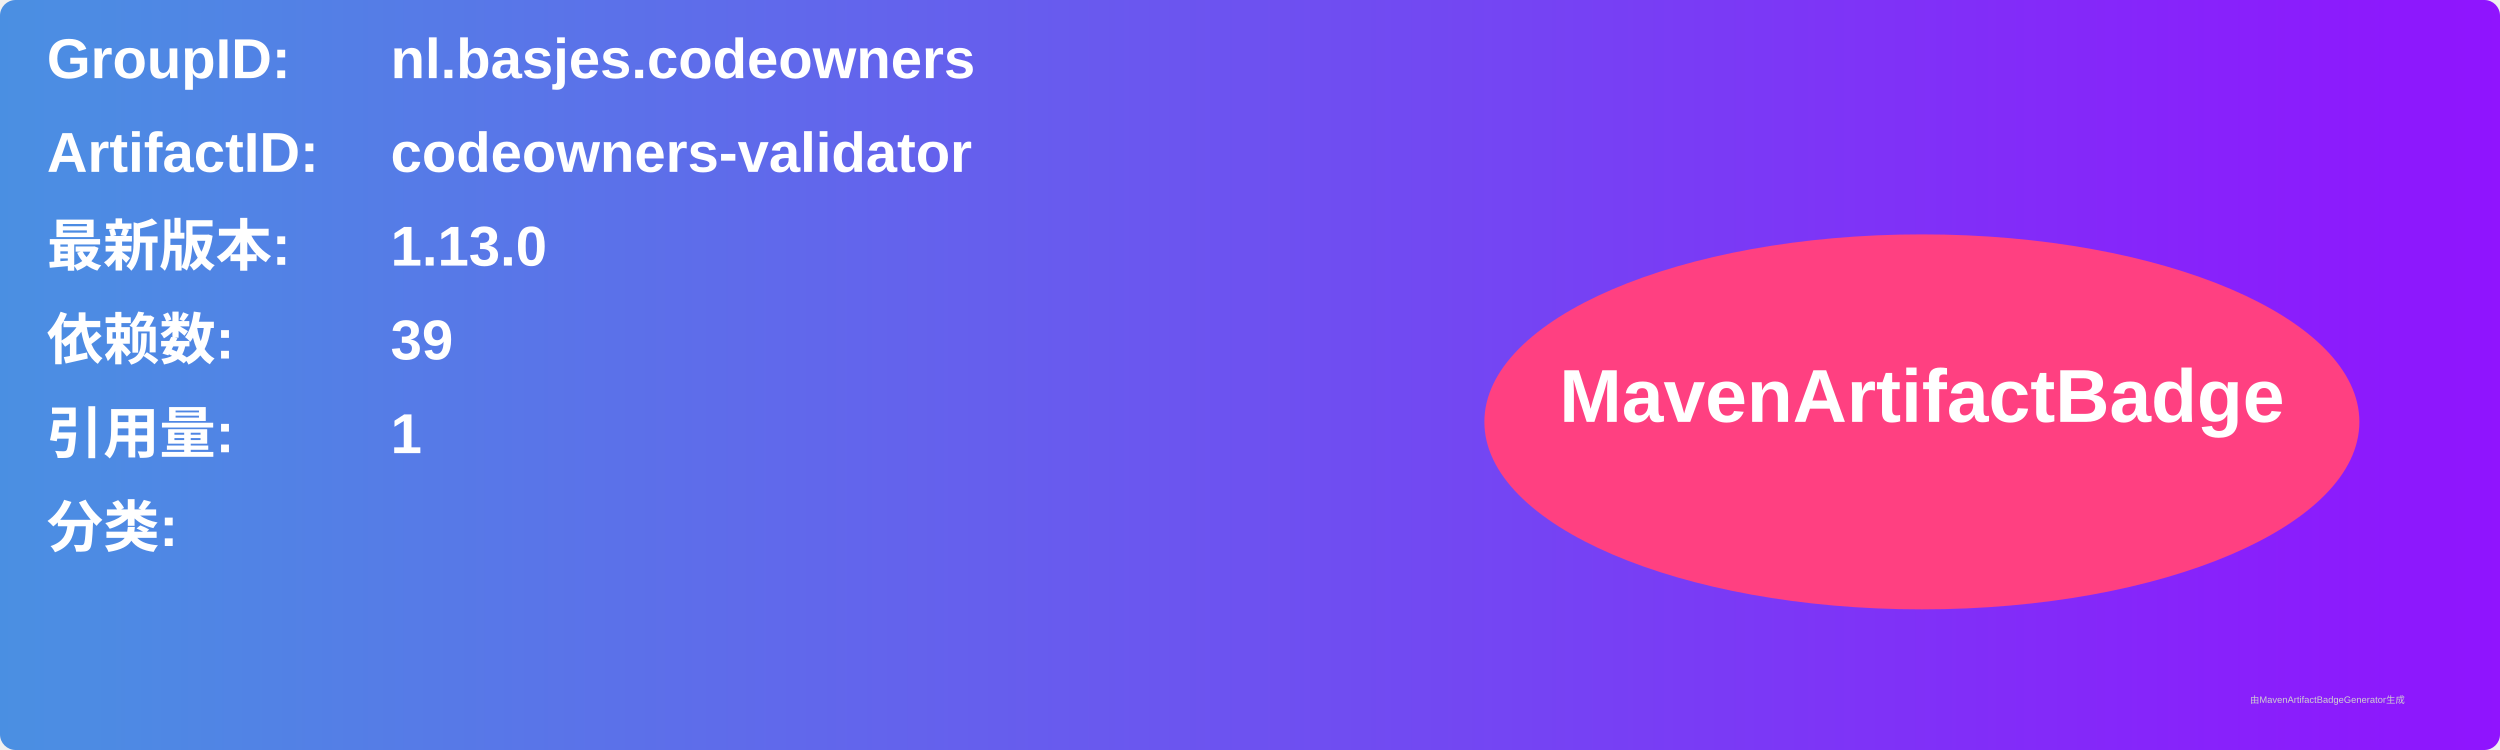
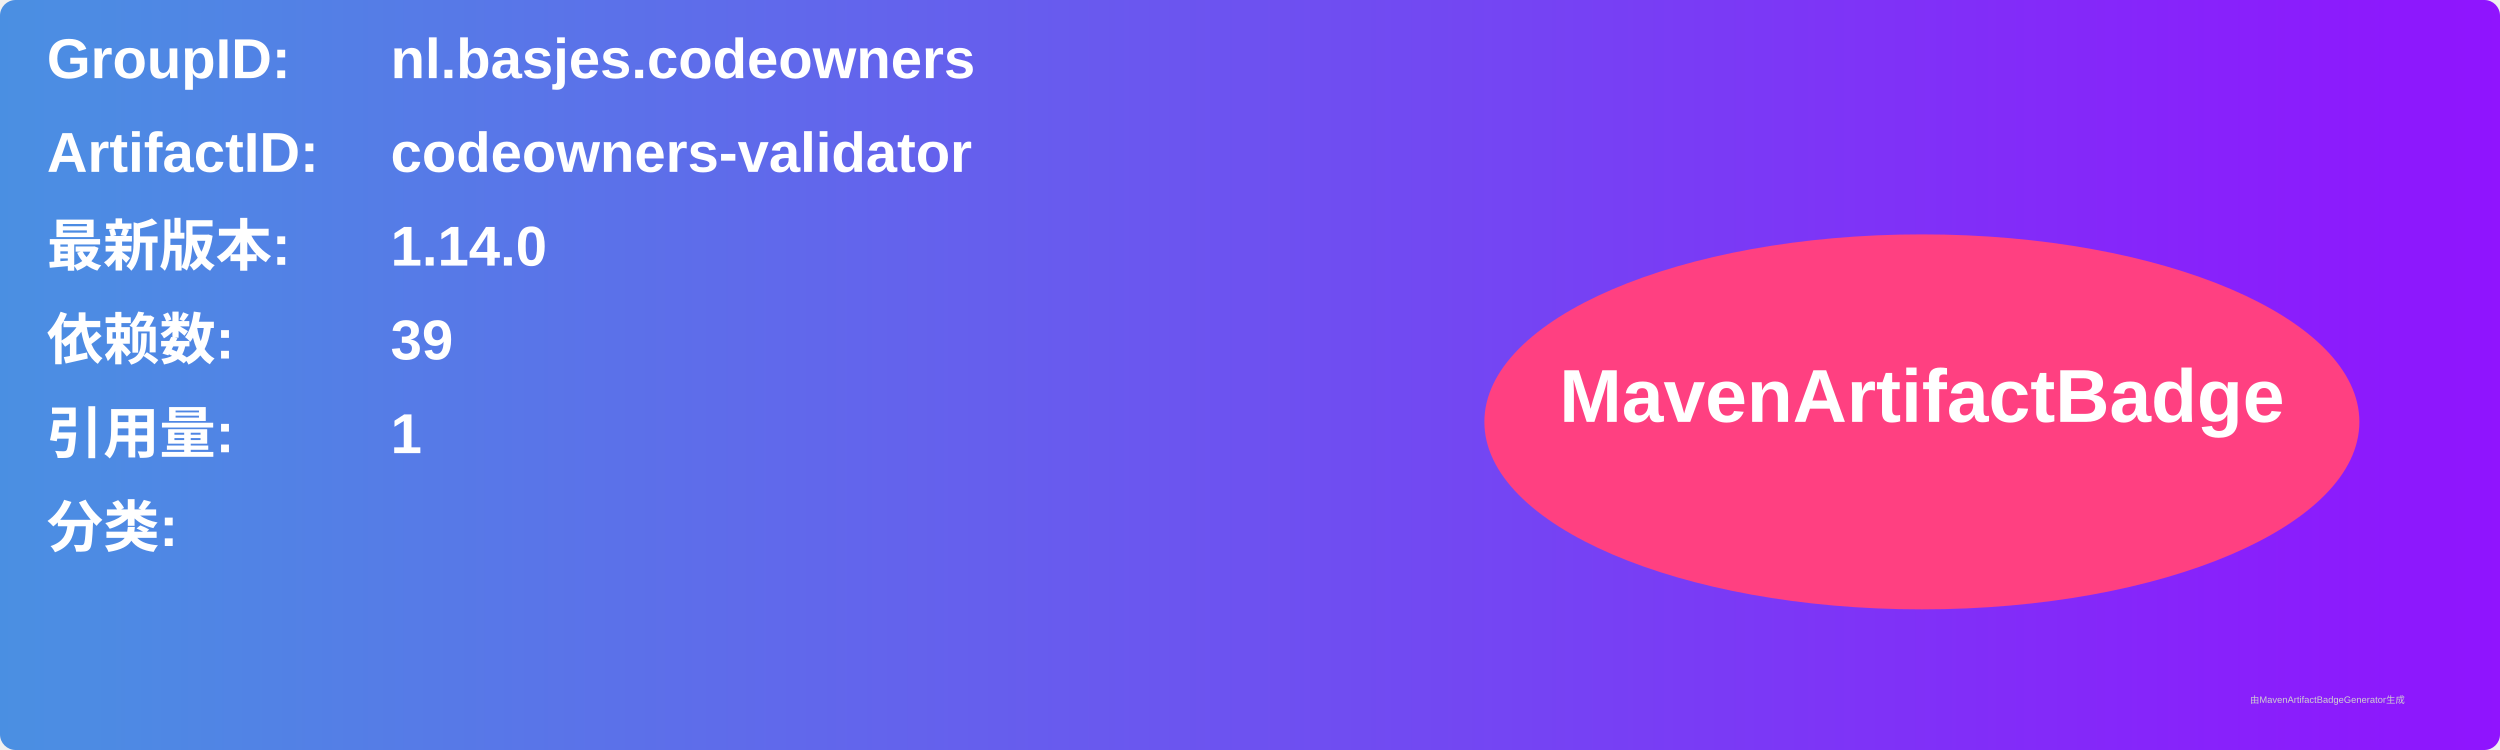
<svg xmlns="http://www.w3.org/2000/svg" width="800" height="240" viewBox="0 0 800 240">
  <linearGradient id="grad" x1="0%" y1="0%" x2="100%" y2="0%">
    <stop offset="0%" stop-color="#4a90e2" />
    <stop offset="100%" stop-color="#9013fe" />
  </linearGradient>
  <rect width="100%" height="100%" rx="5" ry="5" fill="url(#grad)" />
  <g transform="translate(15, 15)">
    <text x="0" y="10" font-family="Arial" font-size="18" fill="white" font-weight="bold" width="260">GroupID:</text>
    <text x="110" y="10" font-family="Arial" font-size="18" fill="white" font-weight="bold" width="460">nl.basjes.codeowners</text>
    <text x="0" y="40" font-family="Arial" font-size="18" fill="white" font-weight="bold" width="260">ArtifactID:</text>
    <text x="110" y="40" font-family="Arial" font-size="18" fill="white" font-weight="bold" width="460">codeowners-validator</text>
    <text x="0" y="70" font-family="Arial" font-size="18" fill="white" font-weight="bold">最新版本:</text>
    <text x="110" y="70" font-family="Arial" font-size="18" fill="white" font-weight="bold">
-       <tspan font-weight="bold">1.13.0</tspan>
+       <tspan font-weight="bold">1.14.0</tspan>
    </text>
    <text x="0" y="100" font-family="Arial" font-size="18" fill="white" font-weight="bold">依赖数: </text>
    <text x="110" y="100" font-family="Arial" font-size="18" fill="white">
      <tspan font-weight="bold">39</tspan>
    </text>
    <text x="0" y="130" font-family="Arial" font-size="18" fill="white" font-weight="bold">引用量: </text>
    <text x="110" y="130" font-family="Arial" font-size="18" fill="white">
      <tspan font-weight="bold">1</tspan>
    </text>
    <text x="0" y="160" font-family="Arial" font-size="18" fill="white" font-weight="bold">分类:</text>
    <text x="10" y="190" font-family="Arial" font-size="10" fill="white">
      <tspan font-weight="bold" />
    </text>
    <ellipse cx="600" cy="120" rx="140" ry="60" fill="#ff4081" />
    <text x="600" y="120" text-anchor="middle" font-family="Arial" font-size="24" fill="white" font-weight="bold">MavenArtifactBadge</text>
  </g>
  <text x="720" y="225" font-family="Arial" font-size="3" fill="#d0d0d0">由MavenArtifactBadgeGenerator生成</text>
</svg>
